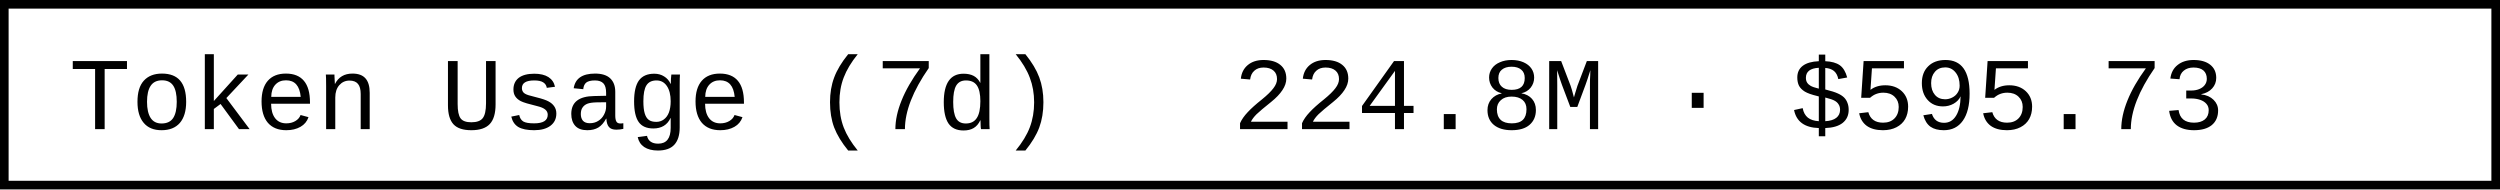
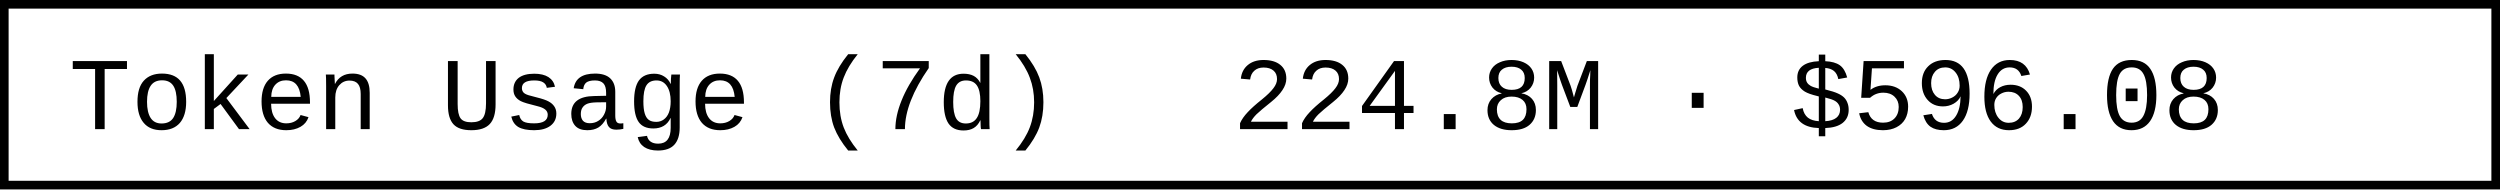
- <svg xmlns="http://www.w3.org/2000/svg" width="290.4" height="22" role="img" aria-label="Token Usage (7d): 224.8M · $595.73">
+ <svg xmlns="http://www.w3.org/2000/svg" width="290.4" height="22" role="img" aria-label="Token Usage (7d): 224.8M · $596.08">
  <rect x="0.5" y="0.5" width="289.4" height="21" fill="#fff" stroke="#000" stroke-width="1" />
  <g font-family="'Consolas','Monaco','Courier New',monospace" font-size="12" fill="#000">
    <text x="8" y="15">Token Usage (7d)</text>
-     <text x="143.2" y="15">224.8M · $595.73</text>
+     <text x="143.2" y="15">224.8M · $596.08</text>
  </g>
</svg>
